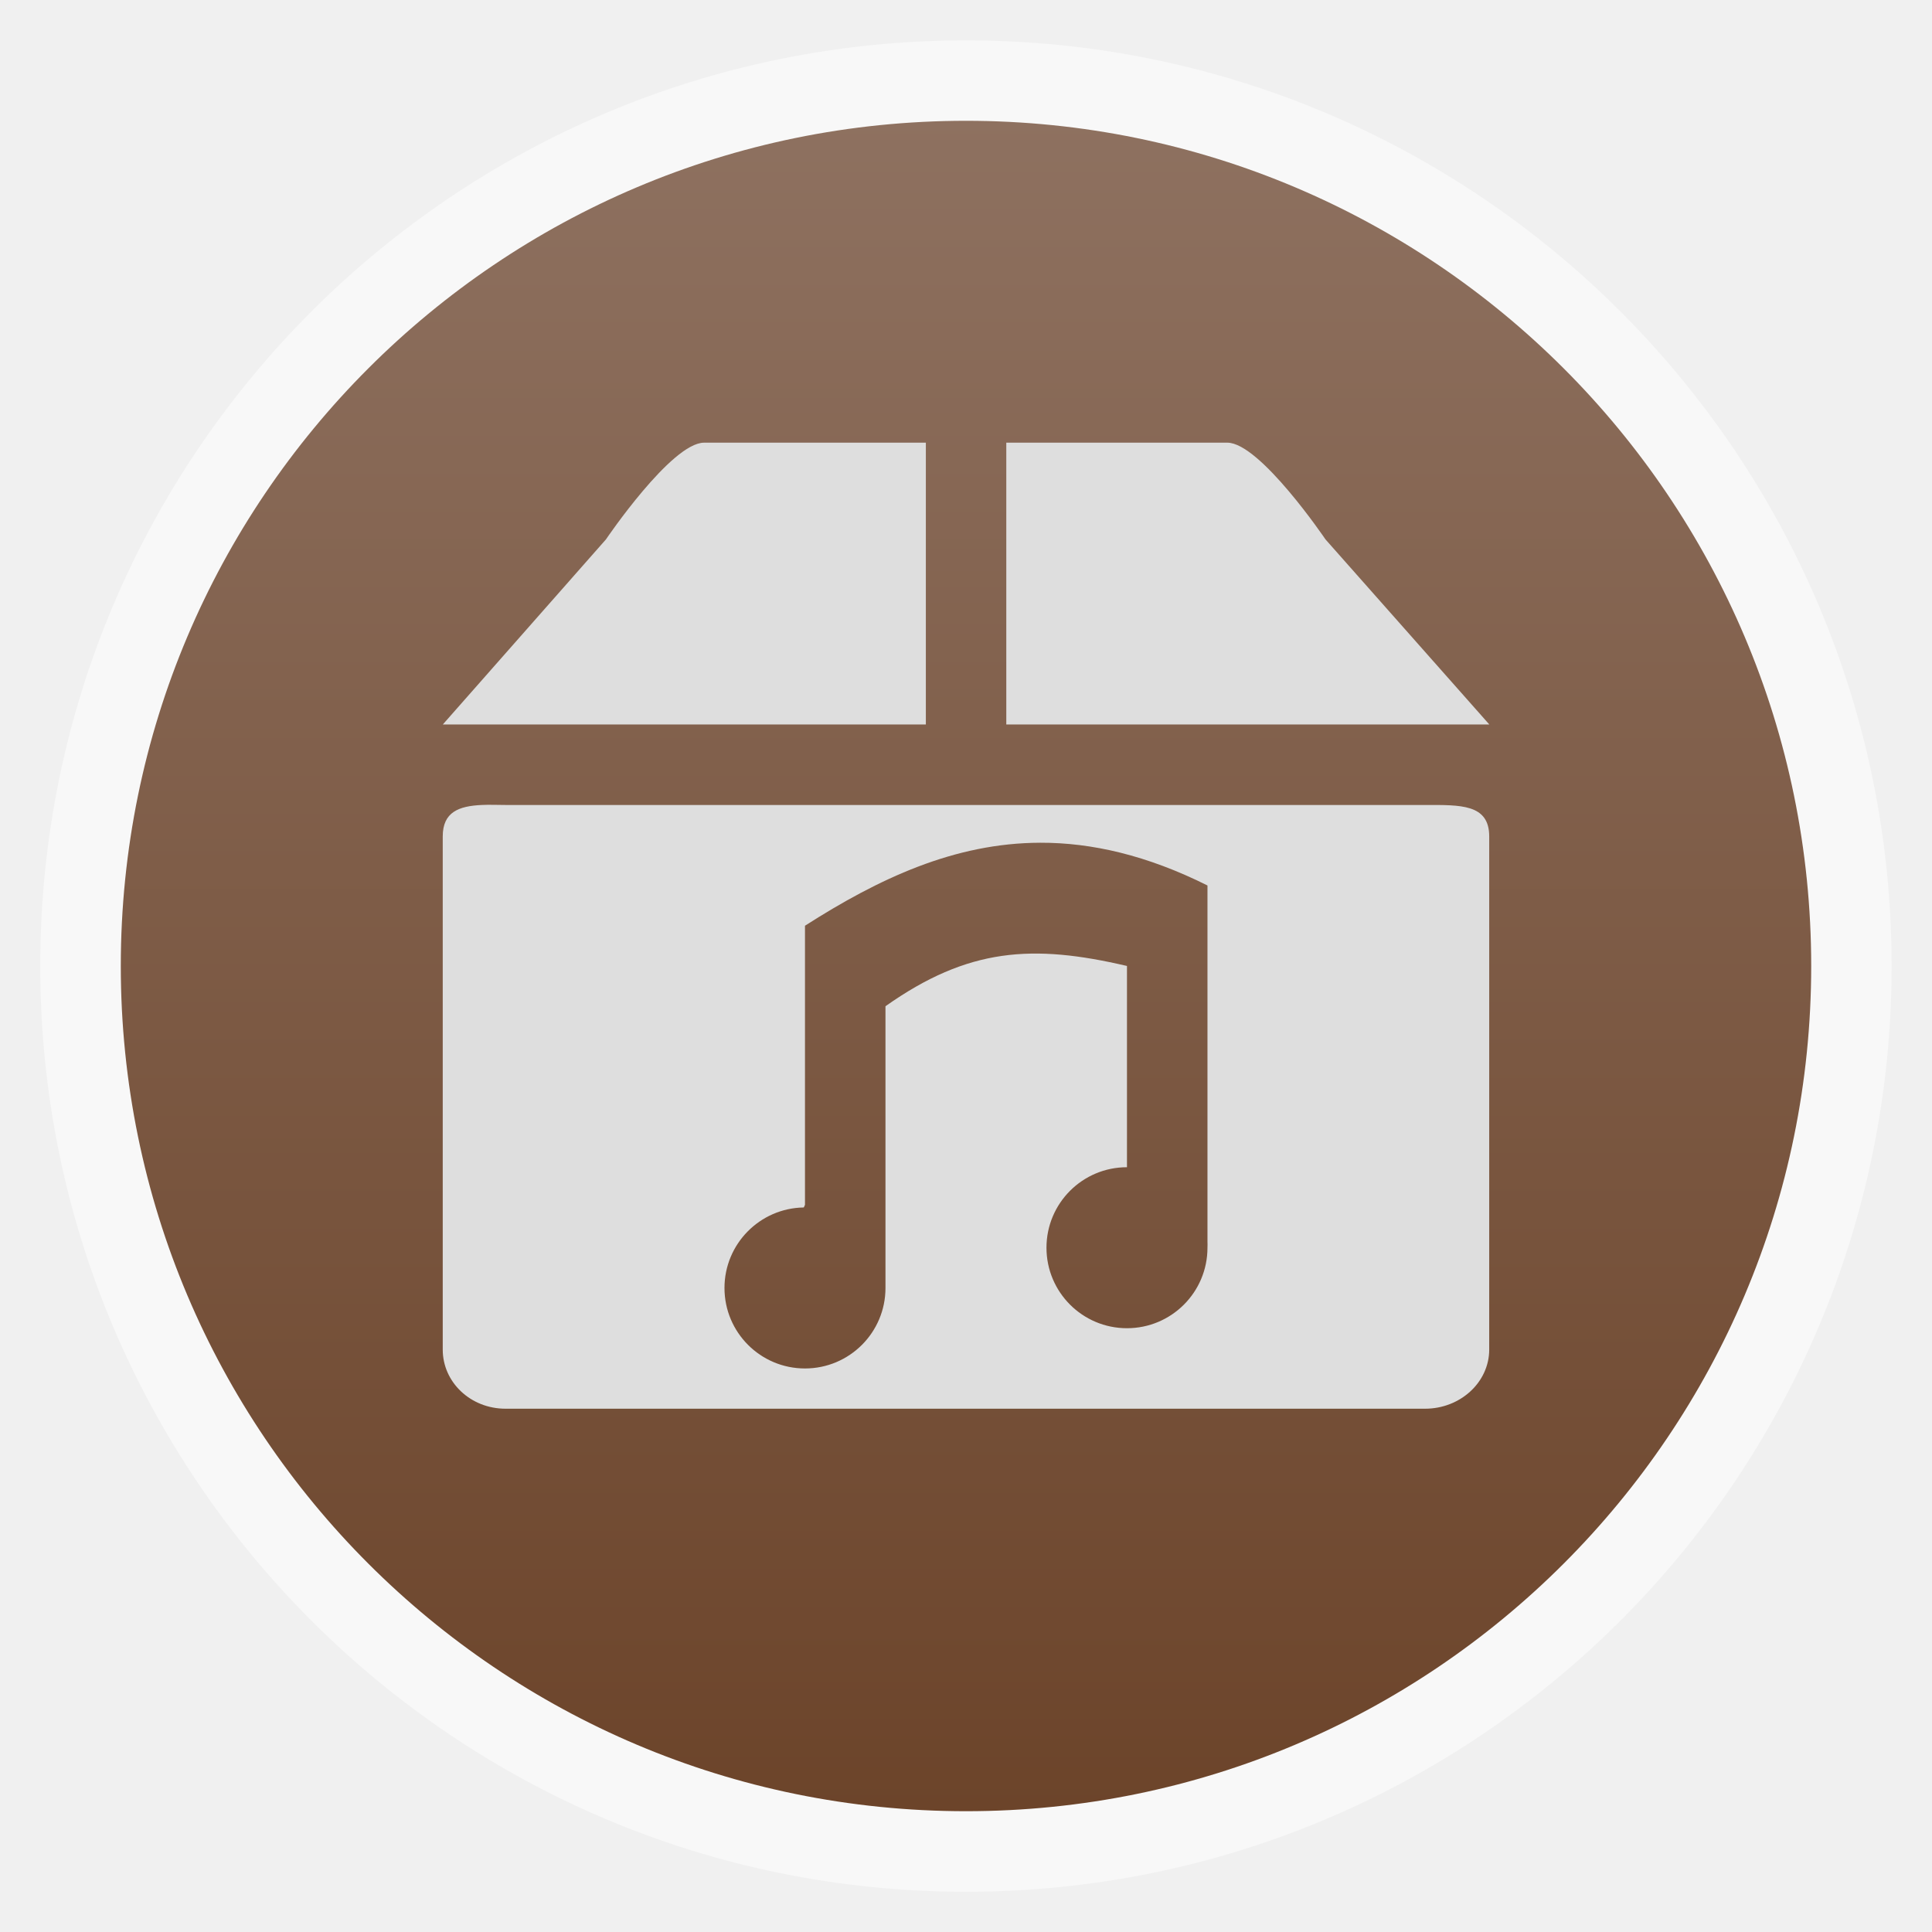
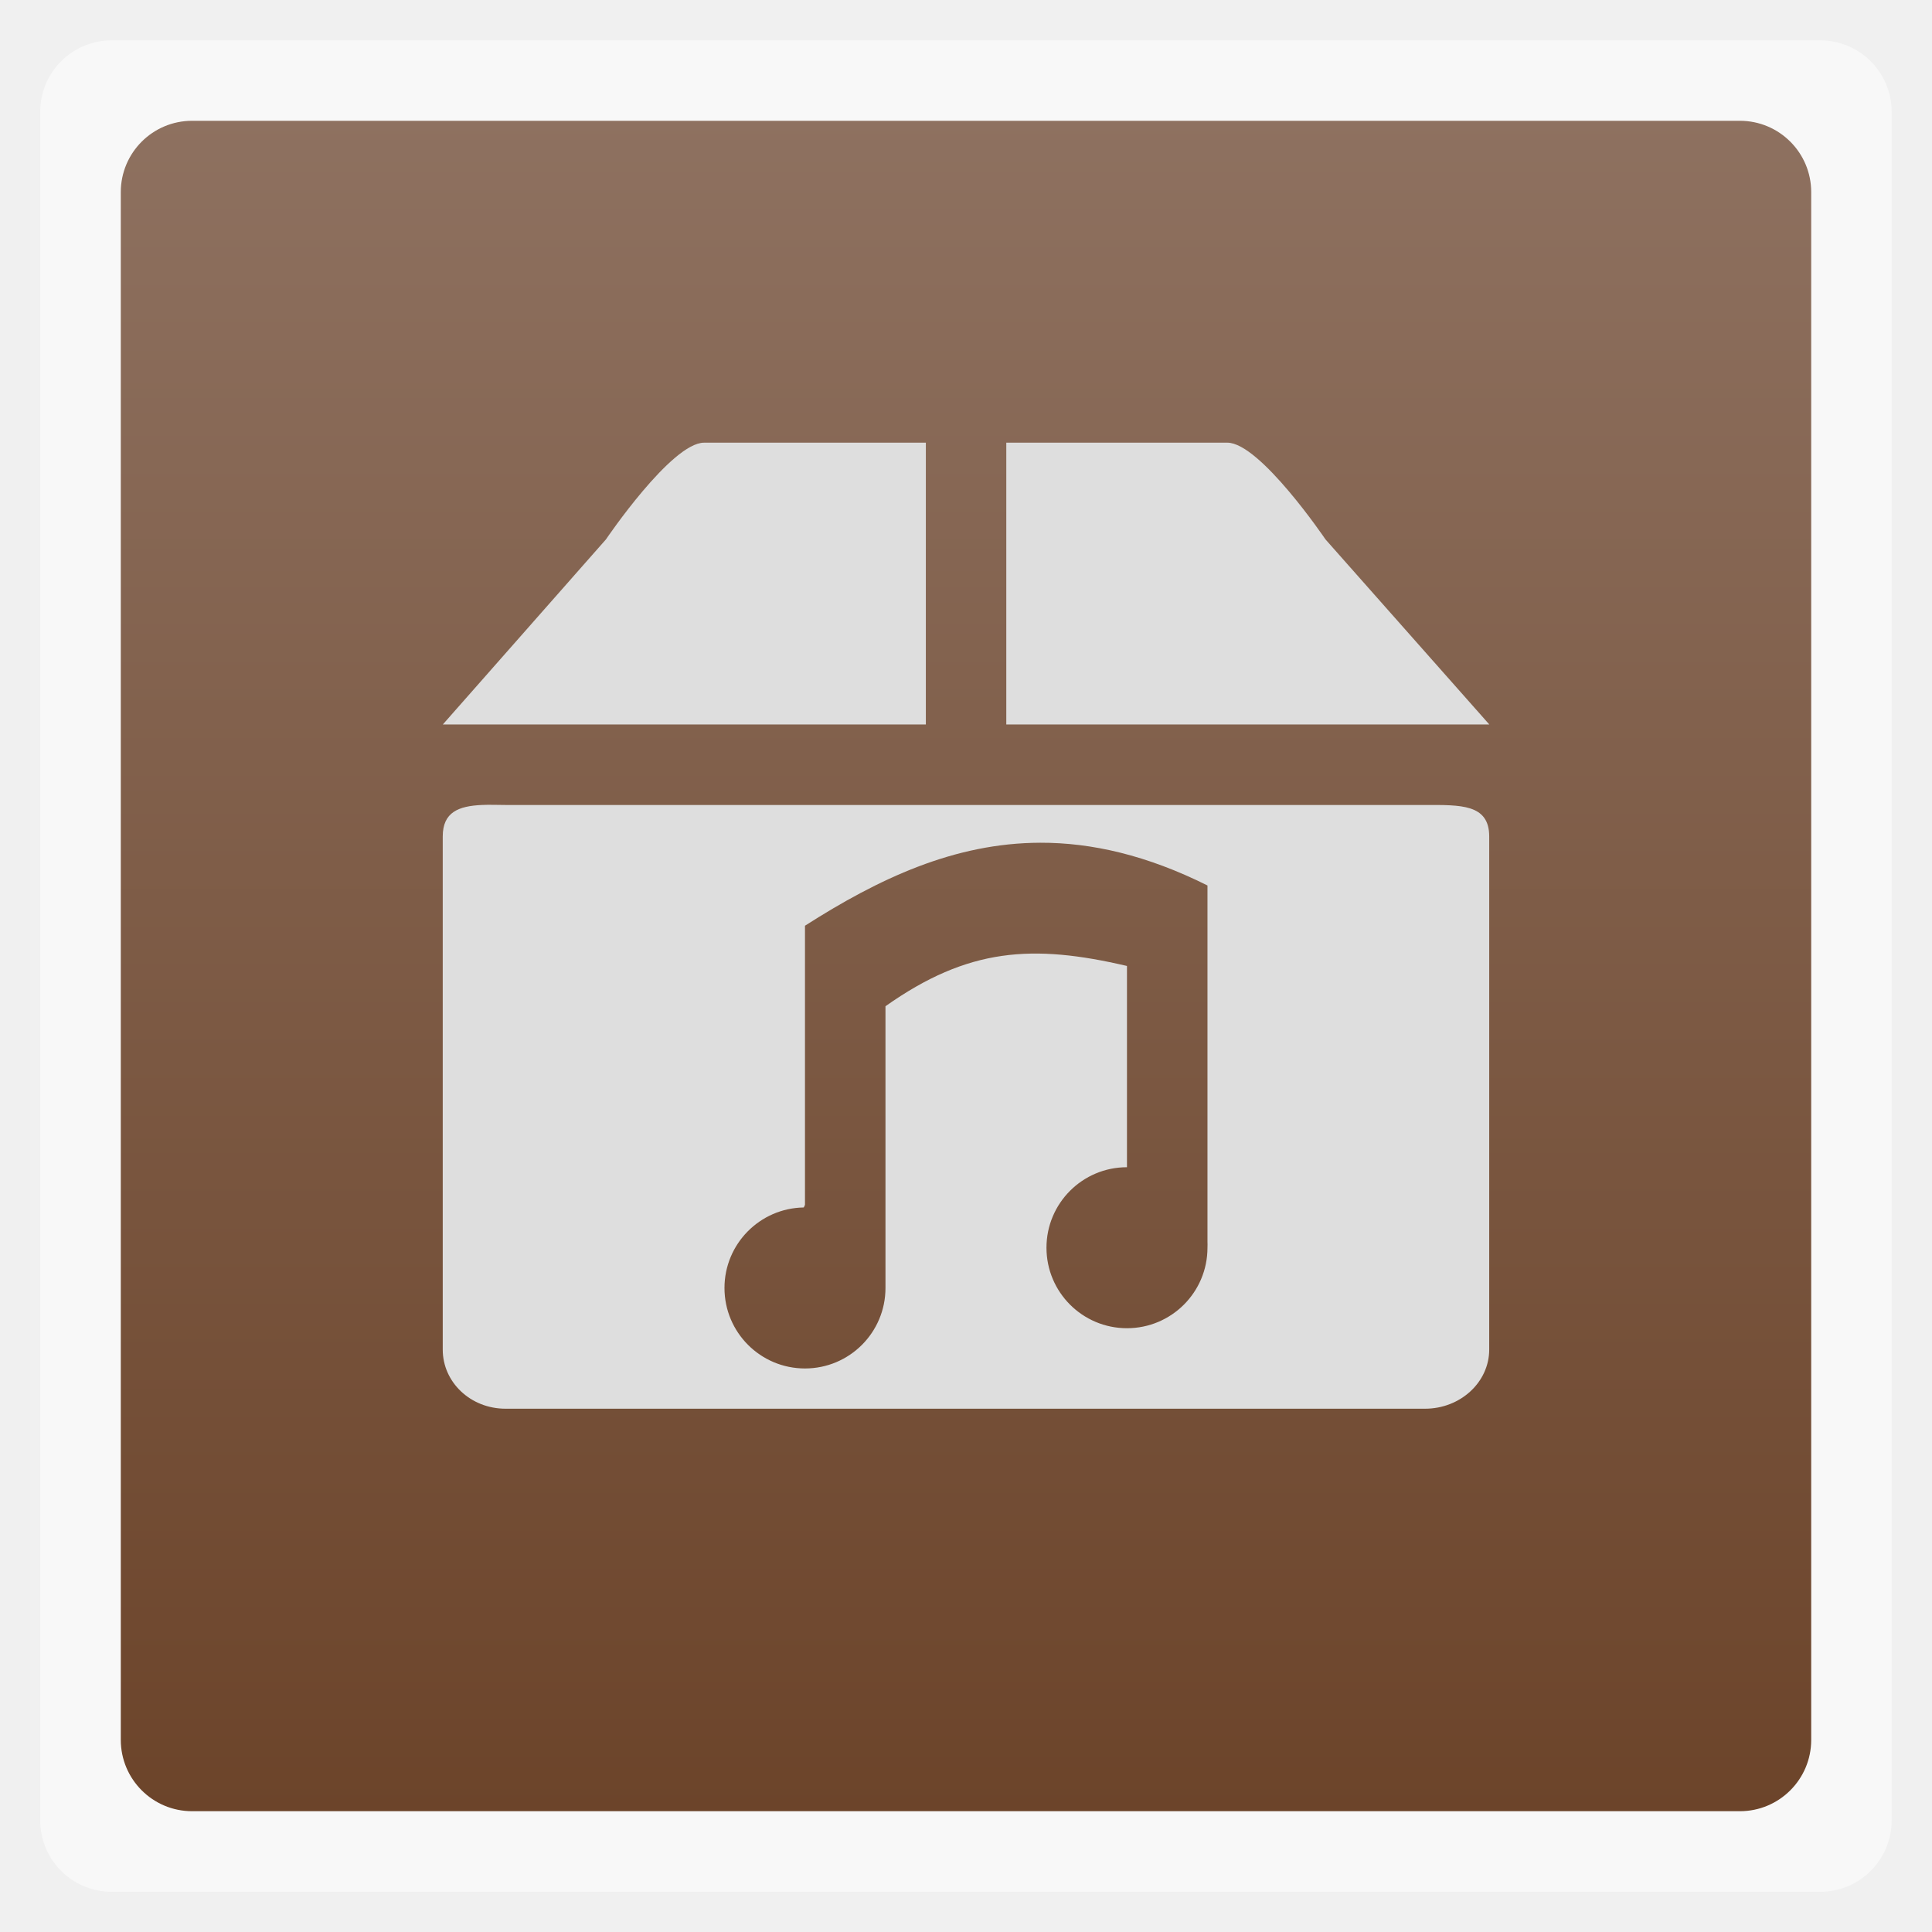
<svg xmlns="http://www.w3.org/2000/svg" xmlns:xlink="http://www.w3.org/1999/xlink" width="48" viewBox="0 0 13.547 13.547" height="48">
  <defs>
    <linearGradient id="0">
      <stop stop-color="#6c442a" />
      <stop offset="1" stop-color="#8e7160" />
    </linearGradient>
    <linearGradient xlink:href="#0" id="1" gradientUnits="userSpaceOnUse" gradientTransform="matrix(1.10525,0,0,1.10525,-134.2787,-295.7618)" y1="279.1" x2="0" y2="268.33" />
    <clipPath>
      <path d="m 354.861,118 c -1.9,-12.453 -13.151,-10.927 -20.458,-20.555 -4.497,-5.082 -6.9,-18.152 2.435,-27.374 -1.104,9.579 0.179,13.606 5.455,17.925 -2.354,-4.952 -3.084,-11.996 -0.828,-16.853 2.764,-5.95 10.391,-12.875 10.521,-19.142 4.362,2.179 7.928,8.353 5.942,14.369 -3.855,11.681 0.102,12.136 1.948,13.249 -0.38,-7.073 1.024,-8.206 2.387,-10.424 1.029,7.511 12.132,12.47 11.252,21.87 -0.544,5.811 -5.52,11.187 -9.693,14.564 0.379,-7.615 0.077,-8.634 -7.111,-14.613 -2.76,-2.295 -3.929,-3.913 -5.309,-6.868 -0.859,2.61 -2.437,6.487 3.268,14.455 5.214,7.281 0.614,16.78 0.191,19.398 z" />
    </clipPath>
    <linearGradient y2="31.619" x2="0" y1="299.81" gradientTransform="matrix(0.1193182,0,0,0.1193182,414.1364,48.22727)" gradientUnits="userSpaceOnUse" id="2" xlink:href="#B" />
    <clipPath>
      <rect y="53" x="417" height="30" width="30" fill="url(#2)" color="#bebebe" rx="7" />
    </clipPath>
    <linearGradient y2="28.571" x2="0" y1="302.86" gradientTransform="matrix(0.0875,0,0,0.0875,414.9,97.5)" gradientUnits="userSpaceOnUse" id="3" xlink:href="#B" />
    <clipPath>
      <rect width="22" height="22" x="417" y="101" fill="url(#3)" color="#bebebe" rx="5" />
    </clipPath>
    <linearGradient y2="28" x2="0" y1="124" gradientUnits="userSpaceOnUse" id="4" xlink:href="#B" />
    <clipPath>
      <rect y="32" x="292" height="88" width="88" fill="url(#4)" color="#bebebe" rx="18" />
    </clipPath>
    <linearGradient y2="140" x2="0" y1="204" gradientUnits="userSpaceOnUse" id="5" xlink:href="#B" />
    <clipPath>
      <rect width="60" height="60" x="290" y="142" fill="url(#5)" color="#bebebe" rx="12.5" />
    </clipPath>
    <linearGradient y2="40" x2="0" y1="280" gradientTransform="translate(0,-4)" gradientUnits="userSpaceOnUse" id="6" xlink:href="#B" />
    <clipPath>
      <rect width="220" height="220" x="34" y="46" fill="url(#6)" color="#bebebe" rx="50" />
    </clipPath>
    <linearGradient y2="40" x2="0" y1="280" gradientTransform="matrix(0.06666667,0,0,0.06666667,302.4,209.3333)" gradientUnits="userSpaceOnUse" id="7" xlink:href="#B" />
    <clipPath>
      <rect transform="matrix(0,1,-1,0,0,0)" y="212" x="304" height="16" width="16" fill="url(#7)" color="#bebebe" rx="3" />
    </clipPath>
    <linearGradient y2="40" x2="0" y1="291.43" gradientTransform="matrix(0.1193182,0,0,0.1193182,430.1364,32.22727)" gradientUnits="userSpaceOnUse" id="8" xlink:href="#B" />
    <clipPath>
      <rect y="37" x="433" height="30" width="30" fill="url(#8)" color="#bebebe" rx="6" />
    </clipPath>
    <linearGradient y2="40" x2="0" y1="291.43" gradientTransform="matrix(0.0875,0,0,0.0875,430.9,81.5)" gradientUnits="userSpaceOnUse" id="9" xlink:href="#B" />
    <clipPath>
      <rect width="22" height="22" x="433" y="85" fill="url(#9)" color="#bebebe" rx="4" />
    </clipPath>
    <linearGradient y2="40" x2="0" y1="280" gradientTransform="matrix(0.175,0,0,0.175,302.8,216)" gradientUnits="userSpaceOnUse" id="A" xlink:href="#B" />
    <clipPath>
      <rect transform="matrix(0,1,-1,0,0,0)" width="42" height="42" x="307" y="223" fill="url(#A)" color="#bebebe" rx="9" />
    </clipPath>
    <linearGradient id="B">
      <stop stop-color="#6c3c3c" />
      <stop offset="1" stop-color="#9a5757" />
    </linearGradient>
    <clipPath>
      <path transform="matrix(.69565 0 0 .69565 44.00002 32.00003)" d="m 207,155.25 a 63.25,63.25 0 1 1 -126.5,0 63.25,63.25 0 1 1 126.5,0 z" />
    </clipPath>
    <clipPath>
      <g enable-background="new">
        <path d="m 144,-117 c -25.922,0 -47,21.078 -47,47 0,25.922 21.078,47 47,47 25.922,0 47,-21.078 47,-47 0,-25.922 -21.078,-47 -47,-47 z m 0,6 c 22.679,0 41,18.321 41,41 0,22.679 -18.321,41 -41,41 -22.679,0 -41,-18.321 -41,-41 0,-22.679 18.321,-41 41,-41 z" fill="#2e3436" color="#000" />
        <path d="m 144,-117 c -25.922,0 -47,21.078 -47,47 0,25.922 21.078,47 47,47 25.922,0 47,-21.078 47,-47 0,-25.922 -21.078,-47 -47,-47 z m 0,6 c 22.679,0 41,18.321 41,41 0,22.679 -18.321,41 -41,41 -22.679,0 -41,-18.321 -41,-41 0,-22.679 18.321,-41 41,-41 z" fill="none" stroke="#000" color="#000" />
      </g>
    </clipPath>
    <clipPath>
      <path transform="matrix(.69565 0 0 .69565 44.00002 32.00003)" d="m 207,155.25 a 63.25,63.25 0 1 1 -126.5,0 A 63.25,63.25 0 1 1 207,155.25 Z" />
    </clipPath>
  </defs>
-   <rect height="12.982" rx="6.491" y="0.283" x="0.282" width="12.982" opacity="0.5" fill="#ffffff" fill-rule="evenodd" />
-   <rect height="11.853" rx="5.927" y="0.847" x="0.847" width="11.853" fill="url(#1)" fill-rule="evenodd" />
+   <rect height="12.982" rx="0.5" y="0.283" x="0.282" width="12.982" opacity="0.5" fill="#ffffff" fill-rule="evenodd" />
+   <rect height="11.853" rx="0.5" y="0.847" x="0.847" width="11.853" fill="url(#1)" fill-rule="evenodd" />
  <path d="M 11.969 20 C 11.4 20.026 11 20.175 11 20.781 L 11 33.531 C 11 34.34 11.688 35 12.562 35 L 35.406 35 C 36.284 35 37 34.34 37 33.531 L 37 20.781 C 37 19.972 36.284 20 35.406 20 L 12.562 20 C 12.343 20 12.158 19.99 11.969 20 z M 25.844 20.938 C 27.124 20.934 28.5 21.25 30 22 L 30 30.844 C 30.004 30.896 30 30.947 30 31 C 30 32.105 29.105 33 28 33 C 26.895 33 26 32.105 26 31 C 26 29.895 26.895 29 28 29 L 28 24 C 25.66 23.452 24.056 23.547 22 25 L 22 32 C 22 33.105 21.105 34 20 34 C 18.895 34 18 33.105 18 32 C 18 30.906 18.879 30.017 19.969 30 C 19.991 29.967 19.982 29.962 20 29.938 L 20 23 C 21.832 21.829 23.71 20.944 25.844 20.938 z " transform="scale(0.2822222,0.2822222)" fill="#dedede" />
  <path d="m 4.249,3.782 -1.144,1.298 3.387,9e-7 0,-1.976 -1.555,10e-8 c -0.229,0 -0.688,0.678 -0.688,0.678 z m 2.807,-0.678 0,1.976 3.387,-10e-7 -1.149,-1.298 c 0,0 -0.459,-0.678 -0.688,-0.678 z" fill="#dedede" />
</svg>
